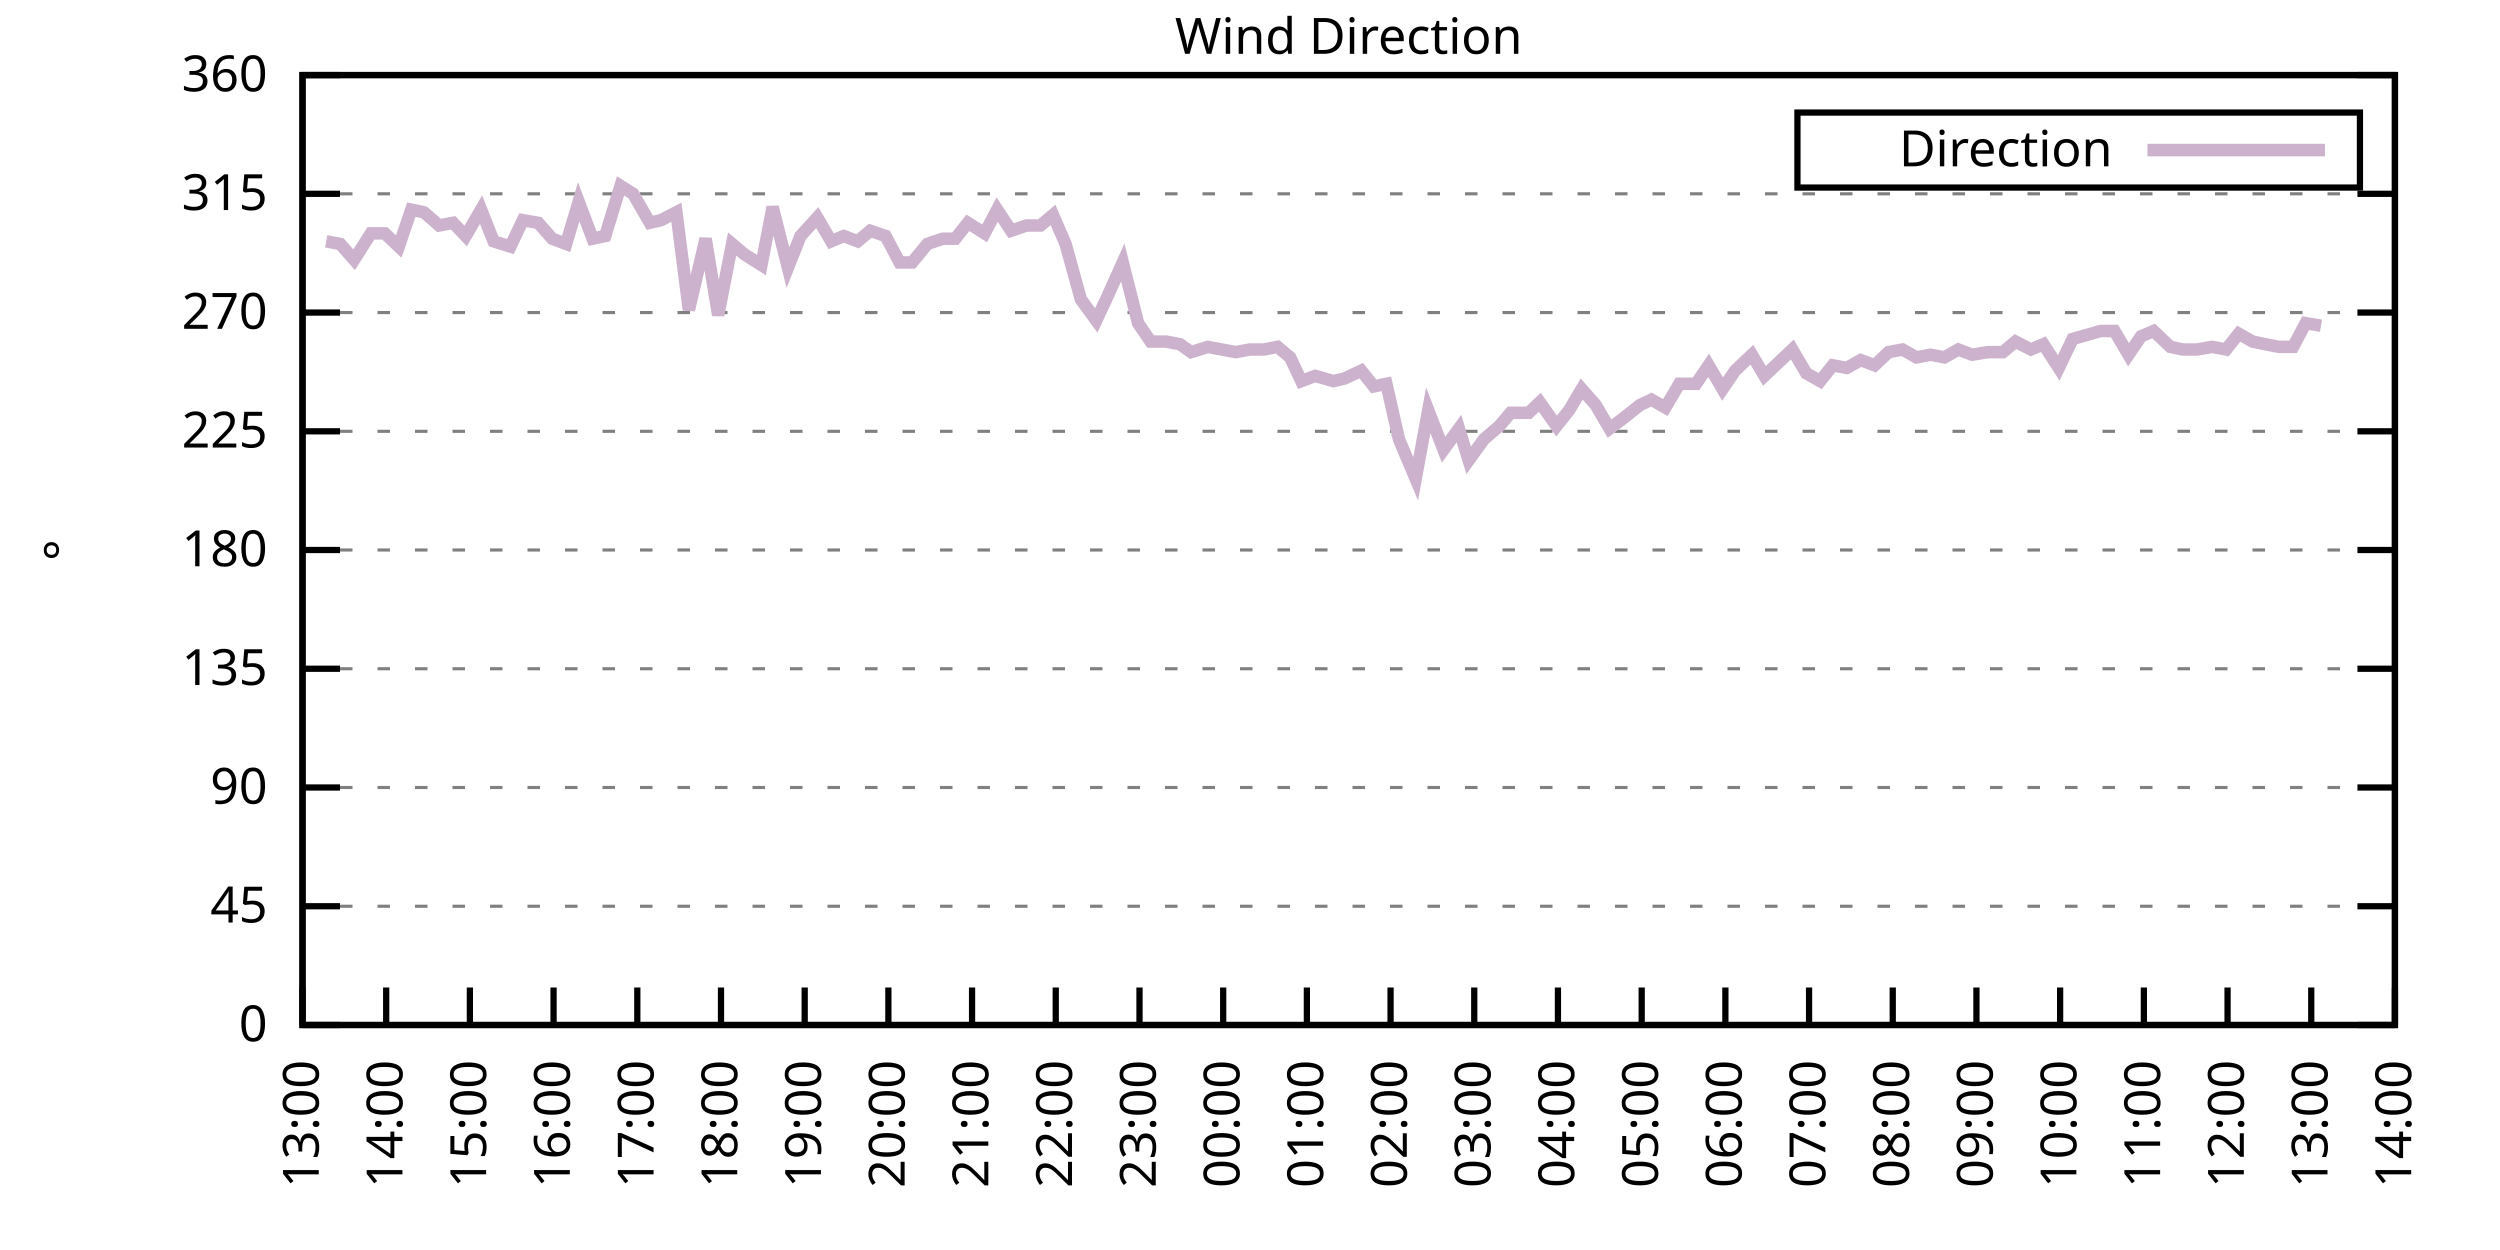
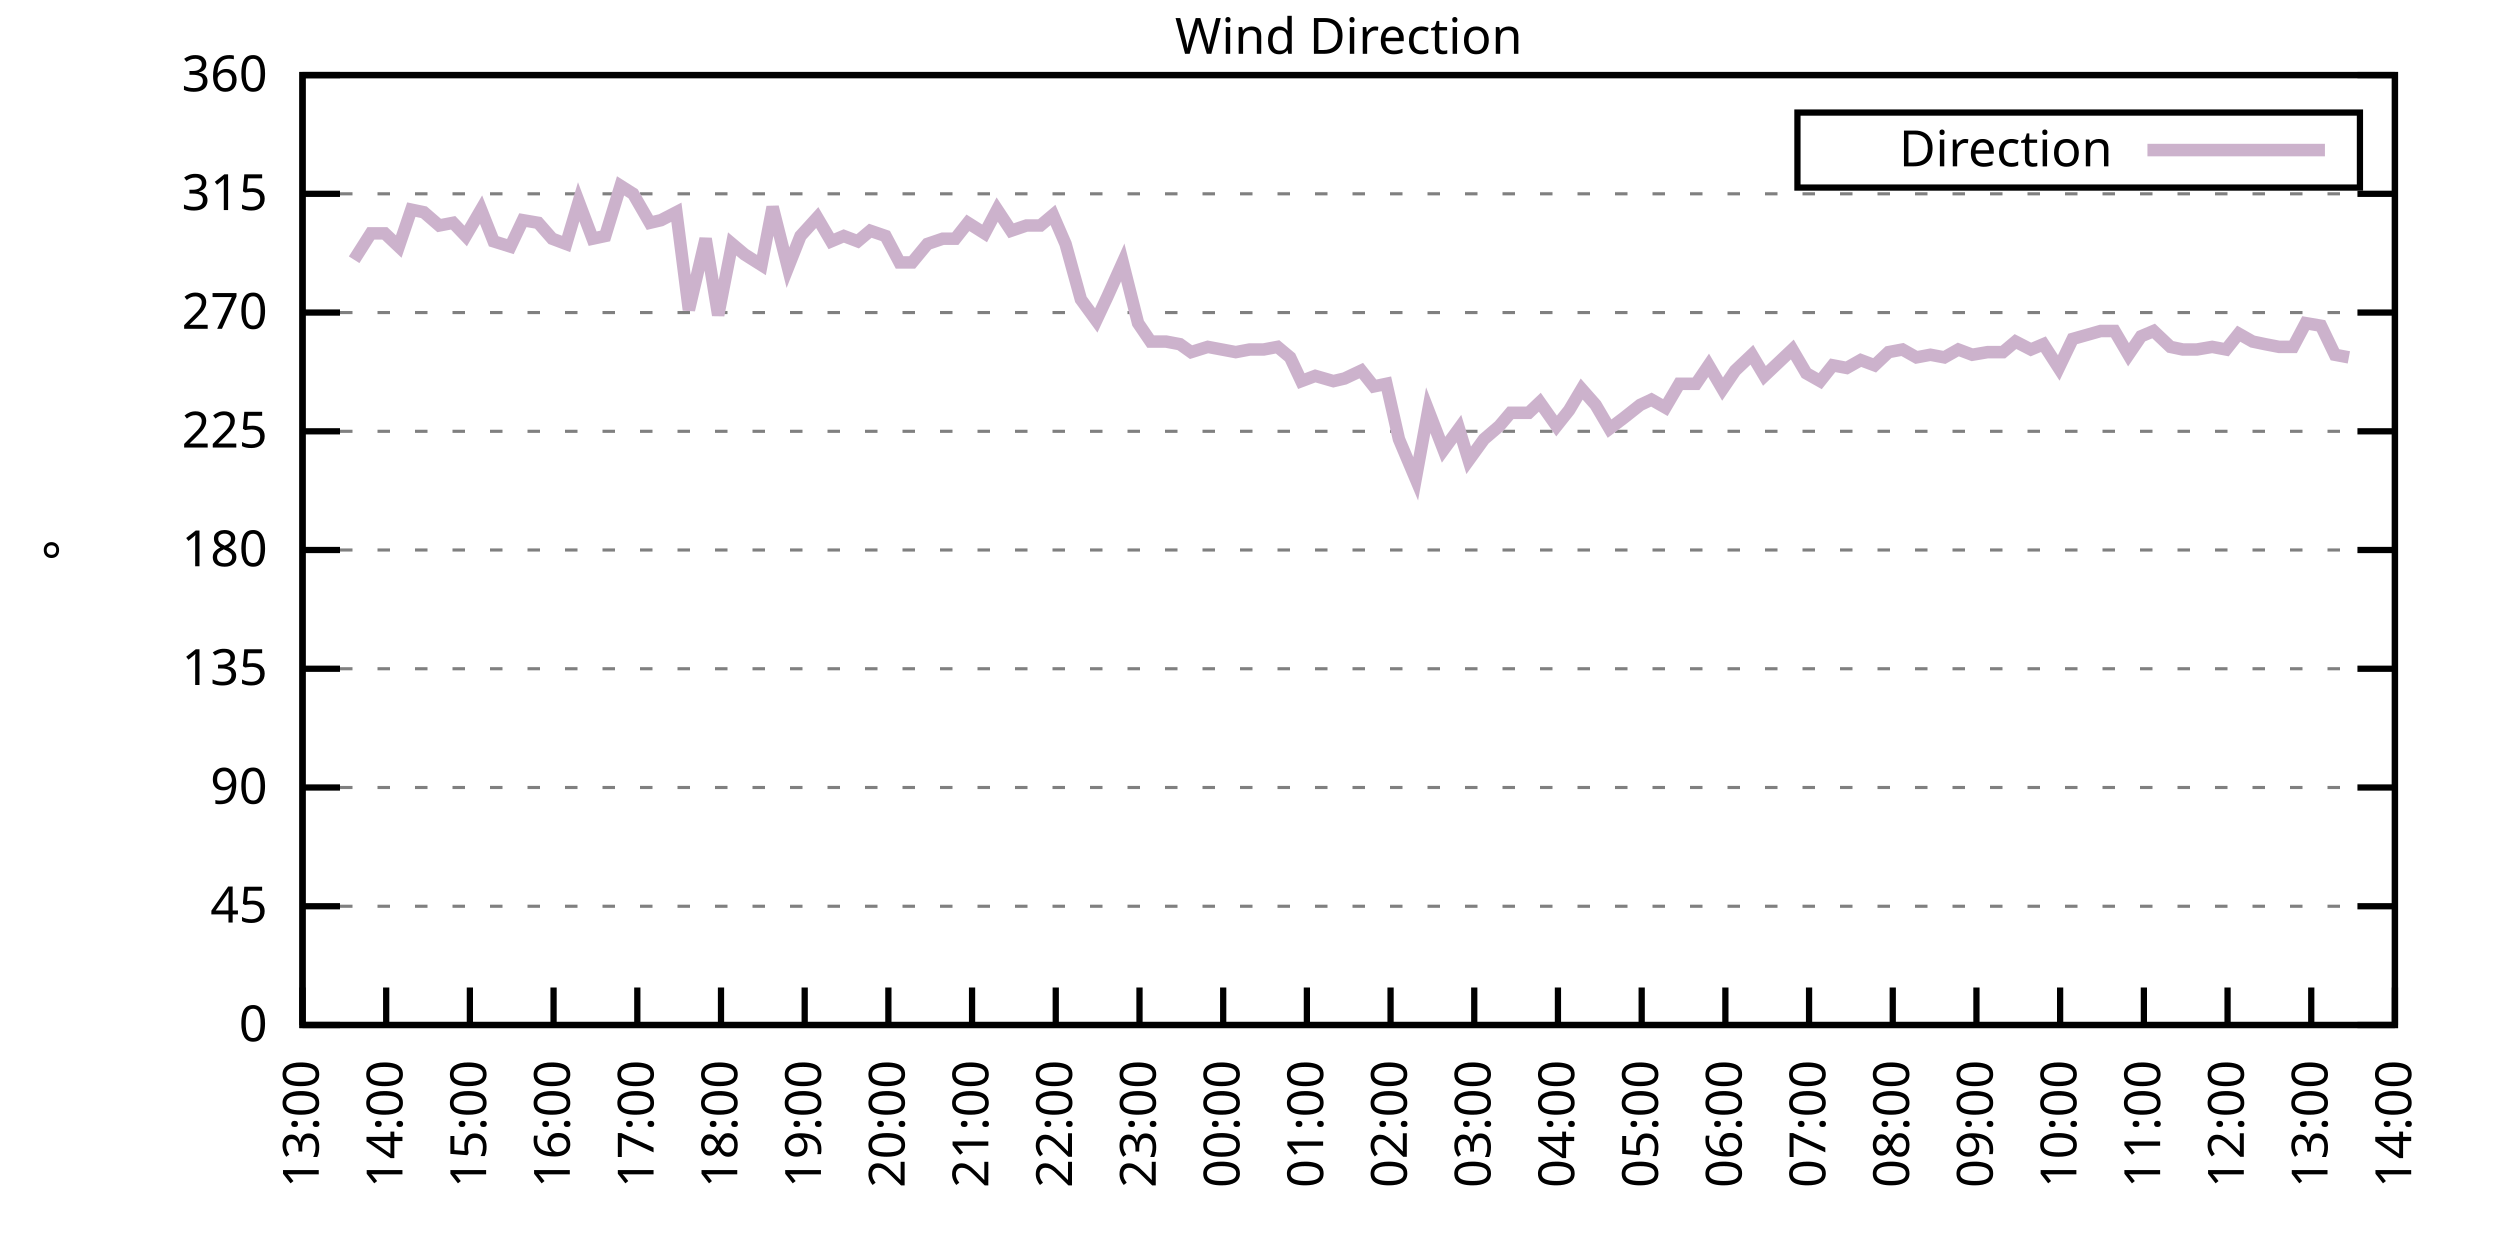
<svg xmlns="http://www.w3.org/2000/svg" xmlns:xlink="http://www.w3.org/1999/xlink" width="400" height="200" viewBox="0 0 400 200">
  <g id="gnuplot_canvas">
    <rect x="0" y="0" width="400" height="200" fill="none" />
    <defs>
      <circle id="gpDot" r="0.5" stroke-width="0.5" stroke="currentColor" />
      <path id="gpPt0" stroke-width="0.333" stroke="currentColor" d="M-1,0 h2 M0,-1 v2" />
      <path id="gpPt1" stroke-width="0.333" stroke="currentColor" d="M-1,-1 L1,1 M1,-1 L-1,1" />
      <path id="gpPt2" stroke-width="0.333" stroke="currentColor" d="M-1,0 L1,0 M0,-1 L0,1 M-1,-1 L1,1 M-1,1 L1,-1" />
      <rect id="gpPt3" stroke-width="0.333" stroke="currentColor" x="-1" y="-1" width="2" height="2" />
      <rect id="gpPt4" stroke-width="0.333" stroke="currentColor" fill="currentColor" x="-1" y="-1" width="2" height="2" />
      <circle id="gpPt5" stroke-width="0.333" stroke="currentColor" cx="0" cy="0" r="1" />
      <use xlink:href="#gpPt5" id="gpPt6" fill="currentColor" stroke="none" />
      <path id="gpPt7" stroke-width="0.333" stroke="currentColor" d="M0,-1.33 L-1.33,0.67 L1.33,0.67 z" />
      <use xlink:href="#gpPt7" id="gpPt8" fill="currentColor" stroke="none" />
      <use xlink:href="#gpPt7" id="gpPt9" stroke="currentColor" transform="rotate(180)" />
      <use xlink:href="#gpPt9" id="gpPt10" fill="currentColor" stroke="none" />
      <use xlink:href="#gpPt3" id="gpPt11" stroke="currentColor" transform="rotate(45)" />
      <use xlink:href="#gpPt11" id="gpPt12" fill="currentColor" stroke="none" />
      <path id="gpPt13" stroke-width="0.333" stroke="currentColor" d="M0,1.330 L1.265,0.411 L0.782,-1.067 L-0.782,-1.076 L-1.265,0.411 z" />
      <use xlink:href="#gpPt13" id="gpPt14" fill="currentColor" stroke="none" />
      <filter id="textbox" filterUnits="objectBoundingBox" x="0" y="0" height="1" width="1">
        <feFlood flood-color="white" flood-opacity="1" result="bgnd" />
        <feComposite in="SourceGraphic" in2="bgnd" operator="atop" />
      </filter>
      <filter id="greybox" filterUnits="objectBoundingBox" x="0" y="0" height="1" width="1">
        <feFlood flood-color="lightgrey" flood-opacity="1" result="grey" />
        <feComposite in="SourceGraphic" in2="grey" operator="atop" />
      </filter>
    </defs>
    <g fill="none" color="white" stroke="currentColor" stroke-width="1.00" stroke-linecap="butt" stroke-linejoin="miter">
</g>
    <g fill="none" color="black" stroke="currentColor" stroke-width="1.00" stroke-linecap="butt" stroke-linejoin="miter">
      <g stroke="none" shape-rendering="crispEdges">
        <polygon fill="rgb(255, 255, 255)" points="48.40,164.00 383.18,164.00 383.18,12.02 48.40,12.02 " />
      </g>
    </g>
    <g fill="none" color="black" stroke="currentColor" stroke-width="1.00" stroke-linecap="butt" stroke-linejoin="miter">
</g>
    <g fill="none" color="black" stroke="black" stroke-width="0.50" stroke-linecap="butt" stroke-linejoin="miter">
</g>
    <g fill="none" color="gray" stroke="currentColor" stroke-width="0.50" stroke-linecap="butt" stroke-linejoin="miter">
      <path stroke="gray" stroke-dasharray="2,4" class="gridline" d="M48.40,164.00 L383.19,164.00  " />
    </g>
    <g fill="none" color="gray" stroke="gray" stroke-width="1.00" stroke-linecap="butt" stroke-linejoin="miter">
</g>
    <g fill="none" color="black" stroke="currentColor" stroke-width="1.00" stroke-linecap="butt" stroke-linejoin="miter">
      <path stroke="black" d="M48.40,164.00 L54.40,164.00 M383.19,164.00 L377.19,164.00  " />
      <g transform="translate(42.80,166.60)" stroke="none" fill="black" font-family="Sans" font-size="8.00" text-anchor="end">
        <text>
          <tspan font-family="Sans"> 0</tspan>
        </text>
      </g>
    </g>
    <g fill="none" color="black" stroke="currentColor" stroke-width="1.00" stroke-linecap="butt" stroke-linejoin="miter">
</g>
    <g fill="none" color="black" stroke="black" stroke-width="0.50" stroke-linecap="butt" stroke-linejoin="miter">
</g>
    <g fill="none" color="gray" stroke="currentColor" stroke-width="0.50" stroke-linecap="butt" stroke-linejoin="miter">
      <path stroke="gray" stroke-dasharray="2,4" class="gridline" d="M48.40,145.00 L383.19,145.00  " />
    </g>
    <g fill="none" color="gray" stroke="gray" stroke-width="1.00" stroke-linecap="butt" stroke-linejoin="miter">
</g>
    <g fill="none" color="black" stroke="currentColor" stroke-width="1.00" stroke-linecap="butt" stroke-linejoin="miter">
      <path stroke="black" d="M48.40,145.00 L54.40,145.00 M383.19,145.00 L377.19,145.00  " />
      <g transform="translate(42.80,147.60)" stroke="none" fill="black" font-family="Sans" font-size="8.00" text-anchor="end">
        <text>
          <tspan font-family="Sans"> 45</tspan>
        </text>
      </g>
    </g>
    <g fill="none" color="black" stroke="currentColor" stroke-width="1.00" stroke-linecap="butt" stroke-linejoin="miter">
</g>
    <g fill="none" color="black" stroke="black" stroke-width="0.50" stroke-linecap="butt" stroke-linejoin="miter">
</g>
    <g fill="none" color="gray" stroke="currentColor" stroke-width="0.50" stroke-linecap="butt" stroke-linejoin="miter">
      <path stroke="gray" stroke-dasharray="2,4" class="gridline" d="M48.40,126.00 L383.19,126.00  " />
    </g>
    <g fill="none" color="gray" stroke="gray" stroke-width="1.00" stroke-linecap="butt" stroke-linejoin="miter">
</g>
    <g fill="none" color="black" stroke="currentColor" stroke-width="1.00" stroke-linecap="butt" stroke-linejoin="miter">
      <path stroke="black" d="M48.40,126.00 L54.40,126.00 M383.19,126.00 L377.19,126.00  " />
      <g transform="translate(42.80,128.60)" stroke="none" fill="black" font-family="Sans" font-size="8.00" text-anchor="end">
        <text>
          <tspan font-family="Sans"> 90</tspan>
        </text>
      </g>
    </g>
    <g fill="none" color="black" stroke="currentColor" stroke-width="1.00" stroke-linecap="butt" stroke-linejoin="miter">
</g>
    <g fill="none" color="black" stroke="black" stroke-width="0.50" stroke-linecap="butt" stroke-linejoin="miter">
</g>
    <g fill="none" color="gray" stroke="currentColor" stroke-width="0.50" stroke-linecap="butt" stroke-linejoin="miter">
      <path stroke="gray" stroke-dasharray="2,4" class="gridline" d="M48.40,107.00 L383.19,107.00  " />
    </g>
    <g fill="none" color="gray" stroke="gray" stroke-width="1.00" stroke-linecap="butt" stroke-linejoin="miter">
</g>
    <g fill="none" color="black" stroke="currentColor" stroke-width="1.00" stroke-linecap="butt" stroke-linejoin="miter">
      <path stroke="black" d="M48.40,107.00 L54.40,107.00 M383.19,107.00 L377.19,107.00  " />
      <g transform="translate(42.80,109.60)" stroke="none" fill="black" font-family="Sans" font-size="8.00" text-anchor="end">
        <text>
          <tspan font-family="Sans"> 135</tspan>
        </text>
      </g>
    </g>
    <g fill="none" color="black" stroke="currentColor" stroke-width="1.00" stroke-linecap="butt" stroke-linejoin="miter">
</g>
    <g fill="none" color="black" stroke="black" stroke-width="0.50" stroke-linecap="butt" stroke-linejoin="miter">
</g>
    <g fill="none" color="gray" stroke="currentColor" stroke-width="0.50" stroke-linecap="butt" stroke-linejoin="miter">
      <path stroke="gray" stroke-dasharray="2,4" class="gridline" d="M48.40,88.00 L383.19,88.00  " />
    </g>
    <g fill="none" color="gray" stroke="gray" stroke-width="1.00" stroke-linecap="butt" stroke-linejoin="miter">
</g>
    <g fill="none" color="black" stroke="currentColor" stroke-width="1.00" stroke-linecap="butt" stroke-linejoin="miter">
      <path stroke="black" d="M48.40,88.00 L54.40,88.00 M383.19,88.00 L377.19,88.00  " />
      <g transform="translate(42.80,90.60)" stroke="none" fill="black" font-family="Sans" font-size="8.00" text-anchor="end">
        <text>
          <tspan font-family="Sans"> 180</tspan>
        </text>
      </g>
    </g>
    <g fill="none" color="black" stroke="currentColor" stroke-width="1.00" stroke-linecap="butt" stroke-linejoin="miter">
</g>
    <g fill="none" color="black" stroke="black" stroke-width="0.50" stroke-linecap="butt" stroke-linejoin="miter">
</g>
    <g fill="none" color="gray" stroke="currentColor" stroke-width="0.50" stroke-linecap="butt" stroke-linejoin="miter">
      <path stroke="gray" stroke-dasharray="2,4" class="gridline" d="M48.40,69.01 L383.19,69.01  " />
    </g>
    <g fill="none" color="gray" stroke="gray" stroke-width="1.00" stroke-linecap="butt" stroke-linejoin="miter">
</g>
    <g fill="none" color="black" stroke="currentColor" stroke-width="1.00" stroke-linecap="butt" stroke-linejoin="miter">
      <path stroke="black" d="M48.40,69.01 L54.40,69.01 M383.19,69.01 L377.19,69.01  " />
      <g transform="translate(42.80,71.61)" stroke="none" fill="black" font-family="Sans" font-size="8.00" text-anchor="end">
        <text>
          <tspan font-family="Sans"> 225</tspan>
        </text>
      </g>
    </g>
    <g fill="none" color="black" stroke="currentColor" stroke-width="1.00" stroke-linecap="butt" stroke-linejoin="miter">
</g>
    <g fill="none" color="black" stroke="black" stroke-width="0.50" stroke-linecap="butt" stroke-linejoin="miter">
</g>
    <g fill="none" color="gray" stroke="currentColor" stroke-width="0.50" stroke-linecap="butt" stroke-linejoin="miter">
      <path stroke="gray" stroke-dasharray="2,4" class="gridline" d="M48.40,50.01 L383.19,50.01  " />
    </g>
    <g fill="none" color="gray" stroke="gray" stroke-width="1.00" stroke-linecap="butt" stroke-linejoin="miter">
</g>
    <g fill="none" color="black" stroke="currentColor" stroke-width="1.00" stroke-linecap="butt" stroke-linejoin="miter">
      <path stroke="black" d="M48.40,50.01 L54.40,50.01 M383.19,50.01 L377.19,50.01  " />
      <g transform="translate(42.80,52.61)" stroke="none" fill="black" font-family="Sans" font-size="8.00" text-anchor="end">
        <text>
          <tspan font-family="Sans"> 270</tspan>
        </text>
      </g>
    </g>
    <g fill="none" color="black" stroke="currentColor" stroke-width="1.00" stroke-linecap="butt" stroke-linejoin="miter">
</g>
    <g fill="none" color="black" stroke="black" stroke-width="0.50" stroke-linecap="butt" stroke-linejoin="miter">
</g>
    <g fill="none" color="gray" stroke="currentColor" stroke-width="0.50" stroke-linecap="butt" stroke-linejoin="miter">
      <path stroke="gray" stroke-dasharray="2,4" class="gridline" d="M48.40,31.01 L383.19,31.01  " />
    </g>
    <g fill="none" color="gray" stroke="gray" stroke-width="1.00" stroke-linecap="butt" stroke-linejoin="miter">
</g>
    <g fill="none" color="black" stroke="currentColor" stroke-width="1.00" stroke-linecap="butt" stroke-linejoin="miter">
      <path stroke="black" d="M48.40,31.01 L54.40,31.01 M383.19,31.01 L377.19,31.01  " />
      <g transform="translate(42.80,33.61)" stroke="none" fill="black" font-family="Sans" font-size="8.00" text-anchor="end">
        <text>
          <tspan font-family="Sans"> 315</tspan>
        </text>
      </g>
    </g>
    <g fill="none" color="black" stroke="currentColor" stroke-width="1.00" stroke-linecap="butt" stroke-linejoin="miter">
</g>
    <g fill="none" color="black" stroke="black" stroke-width="0.50" stroke-linecap="butt" stroke-linejoin="miter">
</g>
    <g fill="none" color="gray" stroke="currentColor" stroke-width="0.50" stroke-linecap="butt" stroke-linejoin="miter">
      <path stroke="gray" stroke-dasharray="2,4" class="gridline" d="M48.40,12.01 L383.19,12.01  " />
    </g>
    <g fill="none" color="gray" stroke="gray" stroke-width="1.00" stroke-linecap="butt" stroke-linejoin="miter">
</g>
    <g fill="none" color="black" stroke="currentColor" stroke-width="1.00" stroke-linecap="butt" stroke-linejoin="miter">
      <path stroke="black" d="M48.40,12.01 L54.40,12.01 M383.19,12.01 L377.19,12.01  " />
      <g transform="translate(42.80,14.61)" stroke="none" fill="black" font-family="Sans" font-size="8.00" text-anchor="end">
        <text>
          <tspan font-family="Sans"> 360</tspan>
        </text>
      </g>
    </g>
    <g fill="none" color="black" stroke="currentColor" stroke-width="1.00" stroke-linecap="butt" stroke-linejoin="miter">
      <path stroke="black" d="M48.40,164.00 L48.40,158.00  " />
      <g transform="translate(51.00,169.60) rotate(270.00)" stroke="none" fill="black" font-family="Sans" font-size="8.00" text-anchor="end">
        <text>
          <tspan font-family="Sans">13:00</tspan>
        </text>
      </g>
    </g>
    <g fill="none" color="black" stroke="currentColor" stroke-width="1.00" stroke-linecap="butt" stroke-linejoin="miter">
      <path stroke="black" d="M61.79,164.00 L61.79,158.00  " />
      <g transform="translate(64.39,169.60) rotate(270.00)" stroke="none" fill="black" font-family="Sans" font-size="8.00" text-anchor="end">
        <text>
          <tspan font-family="Sans">14:00</tspan>
        </text>
      </g>
    </g>
    <g fill="none" color="black" stroke="currentColor" stroke-width="1.00" stroke-linecap="butt" stroke-linejoin="miter">
      <path stroke="black" d="M75.18,164.00 L75.18,158.00  " />
      <g transform="translate(77.78,169.60) rotate(270.00)" stroke="none" fill="black" font-family="Sans" font-size="8.00" text-anchor="end">
        <text>
          <tspan font-family="Sans">15:00</tspan>
        </text>
      </g>
    </g>
    <g fill="none" color="black" stroke="currentColor" stroke-width="1.00" stroke-linecap="butt" stroke-linejoin="miter">
      <path stroke="black" d="M88.57,164.00 L88.57,158.00  " />
      <g transform="translate(91.17,169.60) rotate(270.00)" stroke="none" fill="black" font-family="Sans" font-size="8.00" text-anchor="end">
        <text>
          <tspan font-family="Sans">16:00</tspan>
        </text>
      </g>
    </g>
    <g fill="none" color="black" stroke="currentColor" stroke-width="1.00" stroke-linecap="butt" stroke-linejoin="miter">
      <path stroke="black" d="M101.97,164.00 L101.97,158.00  " />
      <g transform="translate(104.57,169.60) rotate(270.00)" stroke="none" fill="black" font-family="Sans" font-size="8.00" text-anchor="end">
        <text>
          <tspan font-family="Sans">17:00</tspan>
        </text>
      </g>
    </g>
    <g fill="none" color="black" stroke="currentColor" stroke-width="1.00" stroke-linecap="butt" stroke-linejoin="miter">
      <path stroke="black" d="M115.36,164.00 L115.36,158.00  " />
      <g transform="translate(117.96,169.60) rotate(270.00)" stroke="none" fill="black" font-family="Sans" font-size="8.00" text-anchor="end">
        <text>
          <tspan font-family="Sans">18:00</tspan>
        </text>
      </g>
    </g>
    <g fill="none" color="black" stroke="currentColor" stroke-width="1.00" stroke-linecap="butt" stroke-linejoin="miter">
      <path stroke="black" d="M128.75,164.00 L128.75,158.00  " />
      <g transform="translate(131.35,169.60) rotate(270.00)" stroke="none" fill="black" font-family="Sans" font-size="8.00" text-anchor="end">
        <text>
          <tspan font-family="Sans">19:00</tspan>
        </text>
      </g>
    </g>
    <g fill="none" color="black" stroke="currentColor" stroke-width="1.00" stroke-linecap="butt" stroke-linejoin="miter">
      <path stroke="black" d="M142.14,164.00 L142.14,158.00  " />
      <g transform="translate(144.74,169.60) rotate(270.00)" stroke="none" fill="black" font-family="Sans" font-size="8.00" text-anchor="end">
        <text>
          <tspan font-family="Sans">20:00</tspan>
        </text>
      </g>
    </g>
    <g fill="none" color="black" stroke="currentColor" stroke-width="1.00" stroke-linecap="butt" stroke-linejoin="miter">
      <path stroke="black" d="M155.53,164.00 L155.53,158.00  " />
      <g transform="translate(158.13,169.60) rotate(270.00)" stroke="none" fill="black" font-family="Sans" font-size="8.00" text-anchor="end">
        <text>
          <tspan font-family="Sans">21:00</tspan>
        </text>
      </g>
    </g>
    <g fill="none" color="black" stroke="currentColor" stroke-width="1.00" stroke-linecap="butt" stroke-linejoin="miter">
      <path stroke="black" d="M168.92,164.00 L168.92,158.00  " />
      <g transform="translate(171.52,169.60) rotate(270.00)" stroke="none" fill="black" font-family="Sans" font-size="8.00" text-anchor="end">
        <text>
          <tspan font-family="Sans">22:00</tspan>
        </text>
      </g>
    </g>
    <g fill="none" color="black" stroke="currentColor" stroke-width="1.00" stroke-linecap="butt" stroke-linejoin="miter">
      <path stroke="black" d="M182.32,164.00 L182.32,158.00  " />
      <g transform="translate(184.92,169.60) rotate(270.00)" stroke="none" fill="black" font-family="Sans" font-size="8.00" text-anchor="end">
        <text>
          <tspan font-family="Sans">23:00</tspan>
        </text>
      </g>
    </g>
    <g fill="none" color="black" stroke="currentColor" stroke-width="1.00" stroke-linecap="butt" stroke-linejoin="miter">
      <path stroke="black" d="M195.71,164.00 L195.71,158.00  " />
      <g transform="translate(198.31,169.60) rotate(270.00)" stroke="none" fill="black" font-family="Sans" font-size="8.00" text-anchor="end">
        <text>
          <tspan font-family="Sans">00:00</tspan>
        </text>
      </g>
    </g>
    <g fill="none" color="black" stroke="currentColor" stroke-width="1.00" stroke-linecap="butt" stroke-linejoin="miter">
      <path stroke="black" d="M209.10,164.00 L209.10,158.00  " />
      <g transform="translate(211.70,169.60) rotate(270.00)" stroke="none" fill="black" font-family="Sans" font-size="8.00" text-anchor="end">
        <text>
          <tspan font-family="Sans">01:00</tspan>
        </text>
      </g>
    </g>
    <g fill="none" color="black" stroke="currentColor" stroke-width="1.00" stroke-linecap="butt" stroke-linejoin="miter">
      <path stroke="black" d="M222.49,164.00 L222.49,158.00  " />
      <g transform="translate(225.09,169.60) rotate(270.00)" stroke="none" fill="black" font-family="Sans" font-size="8.00" text-anchor="end">
        <text>
          <tspan font-family="Sans">02:00</tspan>
        </text>
      </g>
    </g>
    <g fill="none" color="black" stroke="currentColor" stroke-width="1.00" stroke-linecap="butt" stroke-linejoin="miter">
      <path stroke="black" d="M235.88,164.00 L235.88,158.00  " />
      <g transform="translate(238.48,169.60) rotate(270.00)" stroke="none" fill="black" font-family="Sans" font-size="8.00" text-anchor="end">
        <text>
          <tspan font-family="Sans">03:00</tspan>
        </text>
      </g>
    </g>
    <g fill="none" color="black" stroke="currentColor" stroke-width="1.00" stroke-linecap="butt" stroke-linejoin="miter">
      <path stroke="black" d="M249.27,164.00 L249.27,158.00  " />
      <g transform="translate(251.87,169.60) rotate(270.00)" stroke="none" fill="black" font-family="Sans" font-size="8.00" text-anchor="end">
        <text>
          <tspan font-family="Sans">04:00</tspan>
        </text>
      </g>
    </g>
    <g fill="none" color="black" stroke="currentColor" stroke-width="1.00" stroke-linecap="butt" stroke-linejoin="miter">
      <path stroke="black" d="M262.67,164.00 L262.67,158.00  " />
      <g transform="translate(265.27,169.60) rotate(270.00)" stroke="none" fill="black" font-family="Sans" font-size="8.00" text-anchor="end">
        <text>
          <tspan font-family="Sans">05:00</tspan>
        </text>
      </g>
    </g>
    <g fill="none" color="black" stroke="currentColor" stroke-width="1.00" stroke-linecap="butt" stroke-linejoin="miter">
      <path stroke="black" d="M276.06,164.00 L276.06,158.00  " />
      <g transform="translate(278.66,169.60) rotate(270.00)" stroke="none" fill="black" font-family="Sans" font-size="8.00" text-anchor="end">
        <text>
          <tspan font-family="Sans">06:00</tspan>
        </text>
      </g>
    </g>
    <g fill="none" color="black" stroke="currentColor" stroke-width="1.00" stroke-linecap="butt" stroke-linejoin="miter">
      <path stroke="black" d="M289.45,164.00 L289.45,158.00  " />
      <g transform="translate(292.05,169.60) rotate(270.00)" stroke="none" fill="black" font-family="Sans" font-size="8.00" text-anchor="end">
        <text>
          <tspan font-family="Sans">07:00</tspan>
        </text>
      </g>
    </g>
    <g fill="none" color="black" stroke="currentColor" stroke-width="1.00" stroke-linecap="butt" stroke-linejoin="miter">
      <path stroke="black" d="M302.84,164.00 L302.84,158.00  " />
      <g transform="translate(305.44,169.60) rotate(270.00)" stroke="none" fill="black" font-family="Sans" font-size="8.00" text-anchor="end">
        <text>
          <tspan font-family="Sans">08:00</tspan>
        </text>
      </g>
    </g>
    <g fill="none" color="black" stroke="currentColor" stroke-width="1.00" stroke-linecap="butt" stroke-linejoin="miter">
      <path stroke="black" d="M316.23,164.00 L316.23,158.00  " />
      <g transform="translate(318.83,169.60) rotate(270.00)" stroke="none" fill="black" font-family="Sans" font-size="8.00" text-anchor="end">
        <text>
          <tspan font-family="Sans">09:00</tspan>
        </text>
      </g>
    </g>
    <g fill="none" color="black" stroke="currentColor" stroke-width="1.00" stroke-linecap="butt" stroke-linejoin="miter">
      <path stroke="black" d="M329.62,164.00 L329.62,158.00  " />
      <g transform="translate(332.22,169.60) rotate(270.00)" stroke="none" fill="black" font-family="Sans" font-size="8.00" text-anchor="end">
        <text>
          <tspan font-family="Sans">10:00</tspan>
        </text>
      </g>
    </g>
    <g fill="none" color="black" stroke="currentColor" stroke-width="1.00" stroke-linecap="butt" stroke-linejoin="miter">
      <path stroke="black" d="M343.02,164.00 L343.02,158.00  " />
      <g transform="translate(345.62,169.60) rotate(270.00)" stroke="none" fill="black" font-family="Sans" font-size="8.00" text-anchor="end">
        <text>
          <tspan font-family="Sans">11:00</tspan>
        </text>
      </g>
    </g>
    <g fill="none" color="black" stroke="currentColor" stroke-width="1.00" stroke-linecap="butt" stroke-linejoin="miter">
      <path stroke="black" d="M356.41,164.00 L356.41,158.00  " />
      <g transform="translate(359.01,169.60) rotate(270.00)" stroke="none" fill="black" font-family="Sans" font-size="8.00" text-anchor="end">
        <text>
          <tspan font-family="Sans">12:00</tspan>
        </text>
      </g>
    </g>
    <g fill="none" color="black" stroke="currentColor" stroke-width="1.00" stroke-linecap="butt" stroke-linejoin="miter">
      <path stroke="black" d="M369.80,164.00 L369.80,158.00  " />
      <g transform="translate(372.40,169.60) rotate(270.00)" stroke="none" fill="black" font-family="Sans" font-size="8.00" text-anchor="end">
        <text>
          <tspan font-family="Sans">13:00</tspan>
        </text>
      </g>
    </g>
    <g fill="none" color="black" stroke="currentColor" stroke-width="1.00" stroke-linecap="butt" stroke-linejoin="miter">
      <path stroke="black" d="M383.19,164.00 L383.19,158.00  " />
      <g transform="translate(385.79,169.60) rotate(270.00)" stroke="none" fill="black" font-family="Sans" font-size="8.00" text-anchor="end">
        <text>
          <tspan font-family="Sans">14:00</tspan>
        </text>
      </g>
    </g>
    <g fill="none" color="black" stroke="currentColor" stroke-width="1.00" stroke-linecap="butt" stroke-linejoin="miter">
</g>
    <g fill="none" color="black" stroke="currentColor" stroke-width="1.00" stroke-linecap="butt" stroke-linejoin="miter">
      <path stroke="black" d="M48.40,12.01 L48.40,164.00 L383.19,164.00 L383.19,12.01 L48.40,12.01 Z  " />
    </g>
    <g fill="none" color="black" stroke="currentColor" stroke-width="1.00" stroke-linecap="butt" stroke-linejoin="miter">
</g>
    <g fill="none" color="black" stroke="currentColor" stroke-width="1.00" stroke-linecap="butt" stroke-linejoin="miter">
      <path stroke="black" d="M287.59,30.01 L287.59,18.01 L377.59,18.01 L377.59,30.01 L287.59,30.01 Z  " />
    </g>
    <g id="Wind_direction_plot_1">
      <g fill="none" color="white" stroke="black" stroke-width="2.00" stroke-linecap="butt" stroke-linejoin="miter">
</g>
      <g fill="none" color="black" stroke="currentColor" stroke-width="2.00" stroke-linecap="butt" stroke-linejoin="miter">
        <g transform="translate(337.99,26.61)" stroke="none" fill="black" font-family="Sans" font-size="8.00" text-anchor="end">
          <text>
            <tspan font-family="Sans">Direction</tspan>
          </text>
        </g>
      </g>
      <g fill="none" color="black" stroke="currentColor" stroke-width="2.00" stroke-linecap="butt" stroke-linejoin="miter">
-         <path stroke="rgb(204, 178, 204)" d="M343.59,24.01 L371.99,24.01 M52.19,38.61 L54.43,39.03 L56.66,41.56 L59.34,37.34 L61.57,37.34 L63.80,39.45   L65.81,33.54 L67.82,33.96 L70.27,36.08 L72.50,35.65 L74.51,37.76 L76.97,33.54 L78.98,38.61 L81.66,39.45   L83.66,35.23 L86.12,35.65 L88.35,38.19 L90.58,39.03 L92.59,32.28 L94.82,38.19 L96.83,37.76 L99.29,29.74   L101.30,31.01 L103.98,35.65 L105.76,35.23 L108.22,33.96 L110.22,49.59 L112.90,38.19 L114.91,50.43 L117.14,39.03   L119.15,40.72 L121.83,42.41 L123.62,33.12 L126.07,42.83 L128.08,37.76 L130.76,34.81 L132.99,38.61 L135.00,37.76   L137.23,38.61 L139.24,36.92 L141.69,37.76 L143.93,41.99 L145.94,41.99 L148.39,39.03 L150.85,38.19 L152.85,38.19   L154.86,35.65 L157.54,37.34 L159.55,33.54 L161.78,36.92 L164.24,36.08 L166.47,36.08 L168.48,34.39 L170.49,39.03   L172.94,47.90 L175.40,51.27 L177.18,47.47 L179.64,41.99 L182.09,51.70 L184.10,54.65 L186.56,54.65 L188.79,55.07   L190.57,56.34 L193.25,55.50 L195.48,55.92 L197.72,56.34 L199.95,55.92 L202.18,55.92 L204.41,55.50 L206.42,57.18   L208.21,60.98 L210.44,60.14 L213.34,60.98 L215.13,60.56 L217.80,59.30 L219.81,61.83 L221.82,61.41 L223.83,70.27   L226.51,76.61 L228.52,65.63 L230.97,71.96 L233.43,68.58 L234.99,73.65 L237.44,70.27 L239.90,68.16 L241.69,66.05   L244.59,66.05 L246.37,64.36 L249.05,68.16 L251.06,65.63 L253.07,62.25 L255.30,64.78 L257.53,68.58 L259.76,66.90   L262.44,64.78 L264.23,63.94 L266.46,65.21 L268.69,61.41 L271.37,61.41 L273.38,58.45 L275.61,62.25 L277.62,59.30   L280.30,56.76 L282.31,60.14 L284.54,58.03 L286.77,55.92 L289.00,59.72 L291.23,60.98 L293.24,58.45 L295.48,58.87   L297.71,57.61 L299.94,58.45 L302.17,56.34 L304.40,55.92 L306.63,57.18 L308.87,56.76 L311.10,57.18 L313.33,55.92   L315.56,56.76 L318.02,56.34 L320.47,56.34 L322.48,54.65 L324.94,55.92 L326.95,55.07 L329.40,58.87 L331.63,54.23   L336.10,52.96 L338.33,52.96 L340.56,56.76 L342.57,53.81 L344.58,52.96 L347.26,55.50 L349.26,55.92 L351.50,55.92   L353.95,55.50 L356.18,55.92 L358.19,53.39 L360.42,54.65 L362.43,55.07 L364.66,55.50 L366.90,55.50 L368.91,51.70   L371.36,52.12  " />
+         <path stroke="rgb(204, 178, 204)" d="M343.59,24.01 L371.99,24.01 M56.66,41.56 L59.34,37.34 L61.57,37.34 L63.80,39.45 L65.81,33.54 L67.82,33.96   L70.27,36.08 L72.50,35.65 L74.51,37.76 L76.97,33.54 L78.98,38.61 L81.66,39.45 L83.66,35.23 L86.12,35.65   L88.35,38.19 L90.58,39.03 L92.59,32.28 L94.82,38.19 L96.83,37.76 L99.29,29.74 L101.30,31.01 L103.98,35.65   L105.76,35.23 L108.22,33.96 L110.22,49.59 L112.90,38.19 L114.91,50.43 L117.14,39.03 L119.15,40.72 L121.83,42.41   L123.62,33.12 L126.07,42.83 L128.08,37.76 L130.76,34.81 L132.99,38.61 L135.00,37.76 L137.23,38.61 L139.24,36.92   L141.69,37.76 L143.93,41.99 L145.94,41.99 L148.39,39.03 L150.85,38.19 L152.85,38.19 L154.86,35.65 L157.54,37.34   L159.55,33.54 L161.78,36.92 L164.24,36.08 L166.47,36.08 L168.48,34.39 L170.49,39.03 L172.94,47.90 L175.40,51.27   L177.18,47.47 L179.64,41.99 L182.09,51.70 L184.10,54.65 L186.56,54.65 L188.79,55.07 L190.57,56.34 L193.25,55.50   L195.48,55.92 L197.72,56.34 L199.95,55.92 L202.18,55.92 L204.41,55.50 L206.42,57.18 L208.21,60.98 L210.44,60.14   L213.34,60.98 L215.13,60.56 L217.80,59.30 L219.81,61.83 L221.82,61.41 L223.83,70.27 L226.51,76.61 L228.52,65.63   L230.97,71.96 L233.43,68.58 L234.99,73.65 L237.44,70.27 L239.90,68.16 L241.69,66.05 L244.59,66.05 L246.37,64.36   L249.05,68.16 L251.06,65.63 L253.07,62.25 L255.30,64.78 L257.53,68.58 L259.76,66.90 L262.44,64.78 L264.23,63.94   L266.46,65.21 L268.69,61.41 L271.37,61.41 L273.38,58.45 L275.61,62.25 L277.62,59.30 L280.30,56.76 L282.31,60.14   L284.54,58.03 L286.77,55.92 L289.00,59.72 L291.23,60.98 L293.24,58.45 L295.48,58.87 L297.71,57.61 L299.94,58.45   L302.17,56.34 L304.40,55.92 L306.63,57.18 L308.87,56.76 L311.10,57.18 L313.33,55.92 L315.56,56.76 L318.02,56.34   L320.47,56.34 L322.48,54.65 L324.94,55.92 L326.95,55.07 L329.40,58.87 L331.63,54.23 L336.10,52.96 L338.33,52.96   L340.56,56.76 L342.57,53.81 L344.58,52.96 L347.26,55.50 L349.26,55.92 L351.50,55.92 L353.95,55.50 L356.18,55.92   L358.19,53.39 L360.42,54.65 L362.43,55.07 L364.66,55.50 L366.90,55.50 L368.91,51.70 L371.36,52.12 L373.59,56.76   L375.82,57.18  " />
      </g>
    </g>
    <g fill="none" color="black" stroke="currentColor" stroke-width="2.00" stroke-linecap="butt" stroke-linejoin="miter">
</g>
    <g fill="none" color="black" stroke="black" stroke-width="1.00" stroke-linecap="butt" stroke-linejoin="miter">
</g>
    <g fill="none" color="black" stroke="currentColor" stroke-width="1.00" stroke-linecap="butt" stroke-linejoin="miter">
      <path stroke="black" d="M48.40,12.01 L48.40,164.00 L383.19,164.00 L383.19,12.01 L48.40,12.01 Z  " />
      <g transform="translate(12.80,88.01) rotate(270.00)" stroke="none" fill="black" font-family="Sans" font-size="8.00" text-anchor="middle">
        <text>
          <tspan font-family="Sans">°</tspan>
        </text>
      </g>
    </g>
    <g fill="none" color="black" stroke="currentColor" stroke-width="1.00" stroke-linecap="butt" stroke-linejoin="miter">
</g>
    <g fill="none" color="black" stroke="currentColor" stroke-width="1.00" stroke-linecap="butt" stroke-linejoin="miter">
      <g transform="translate(215.79,8.61)" stroke="none" fill="black" font-family="Sans" font-size="8.00" text-anchor="middle">
        <text>
          <tspan font-family="Sans">Wind Direction</tspan>
        </text>
      </g>
    </g>
    <g fill="none" color="black" stroke="currentColor" stroke-width="1.00" stroke-linecap="butt" stroke-linejoin="miter">
</g>
  </g>
</svg>
